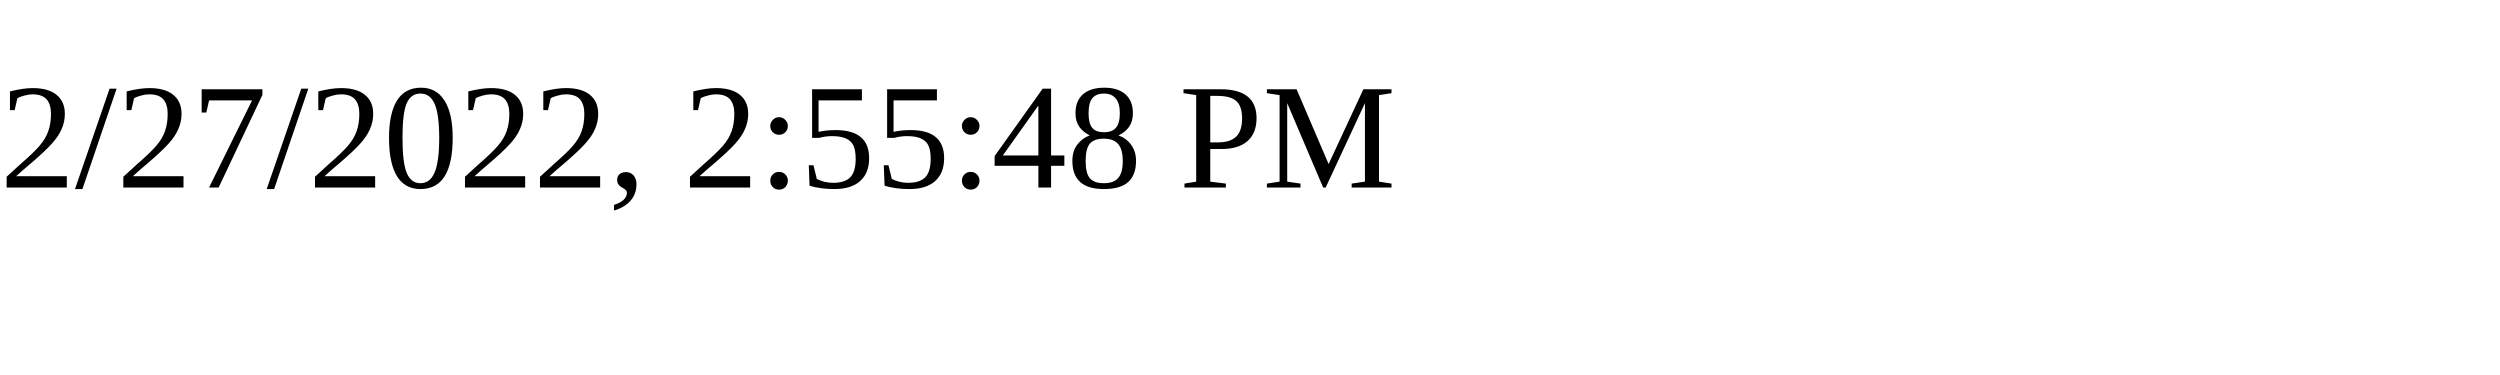
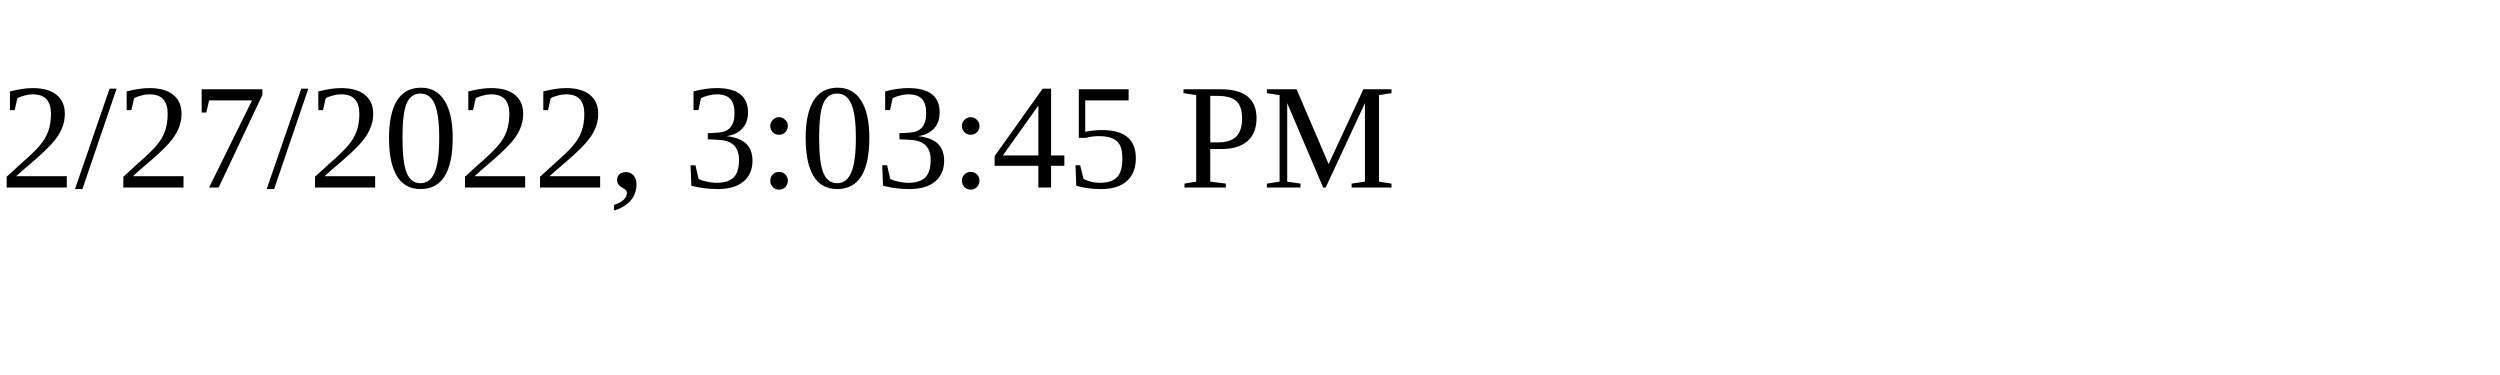
<svg xmlns="http://www.w3.org/2000/svg" height="30" width="200">
-   <text x="0" y="15">2/27/2022, 2:55:48 PM</text>
+   <text x="0" y="15">2/27/2022, 3:03:45 PM</text>
</svg>
